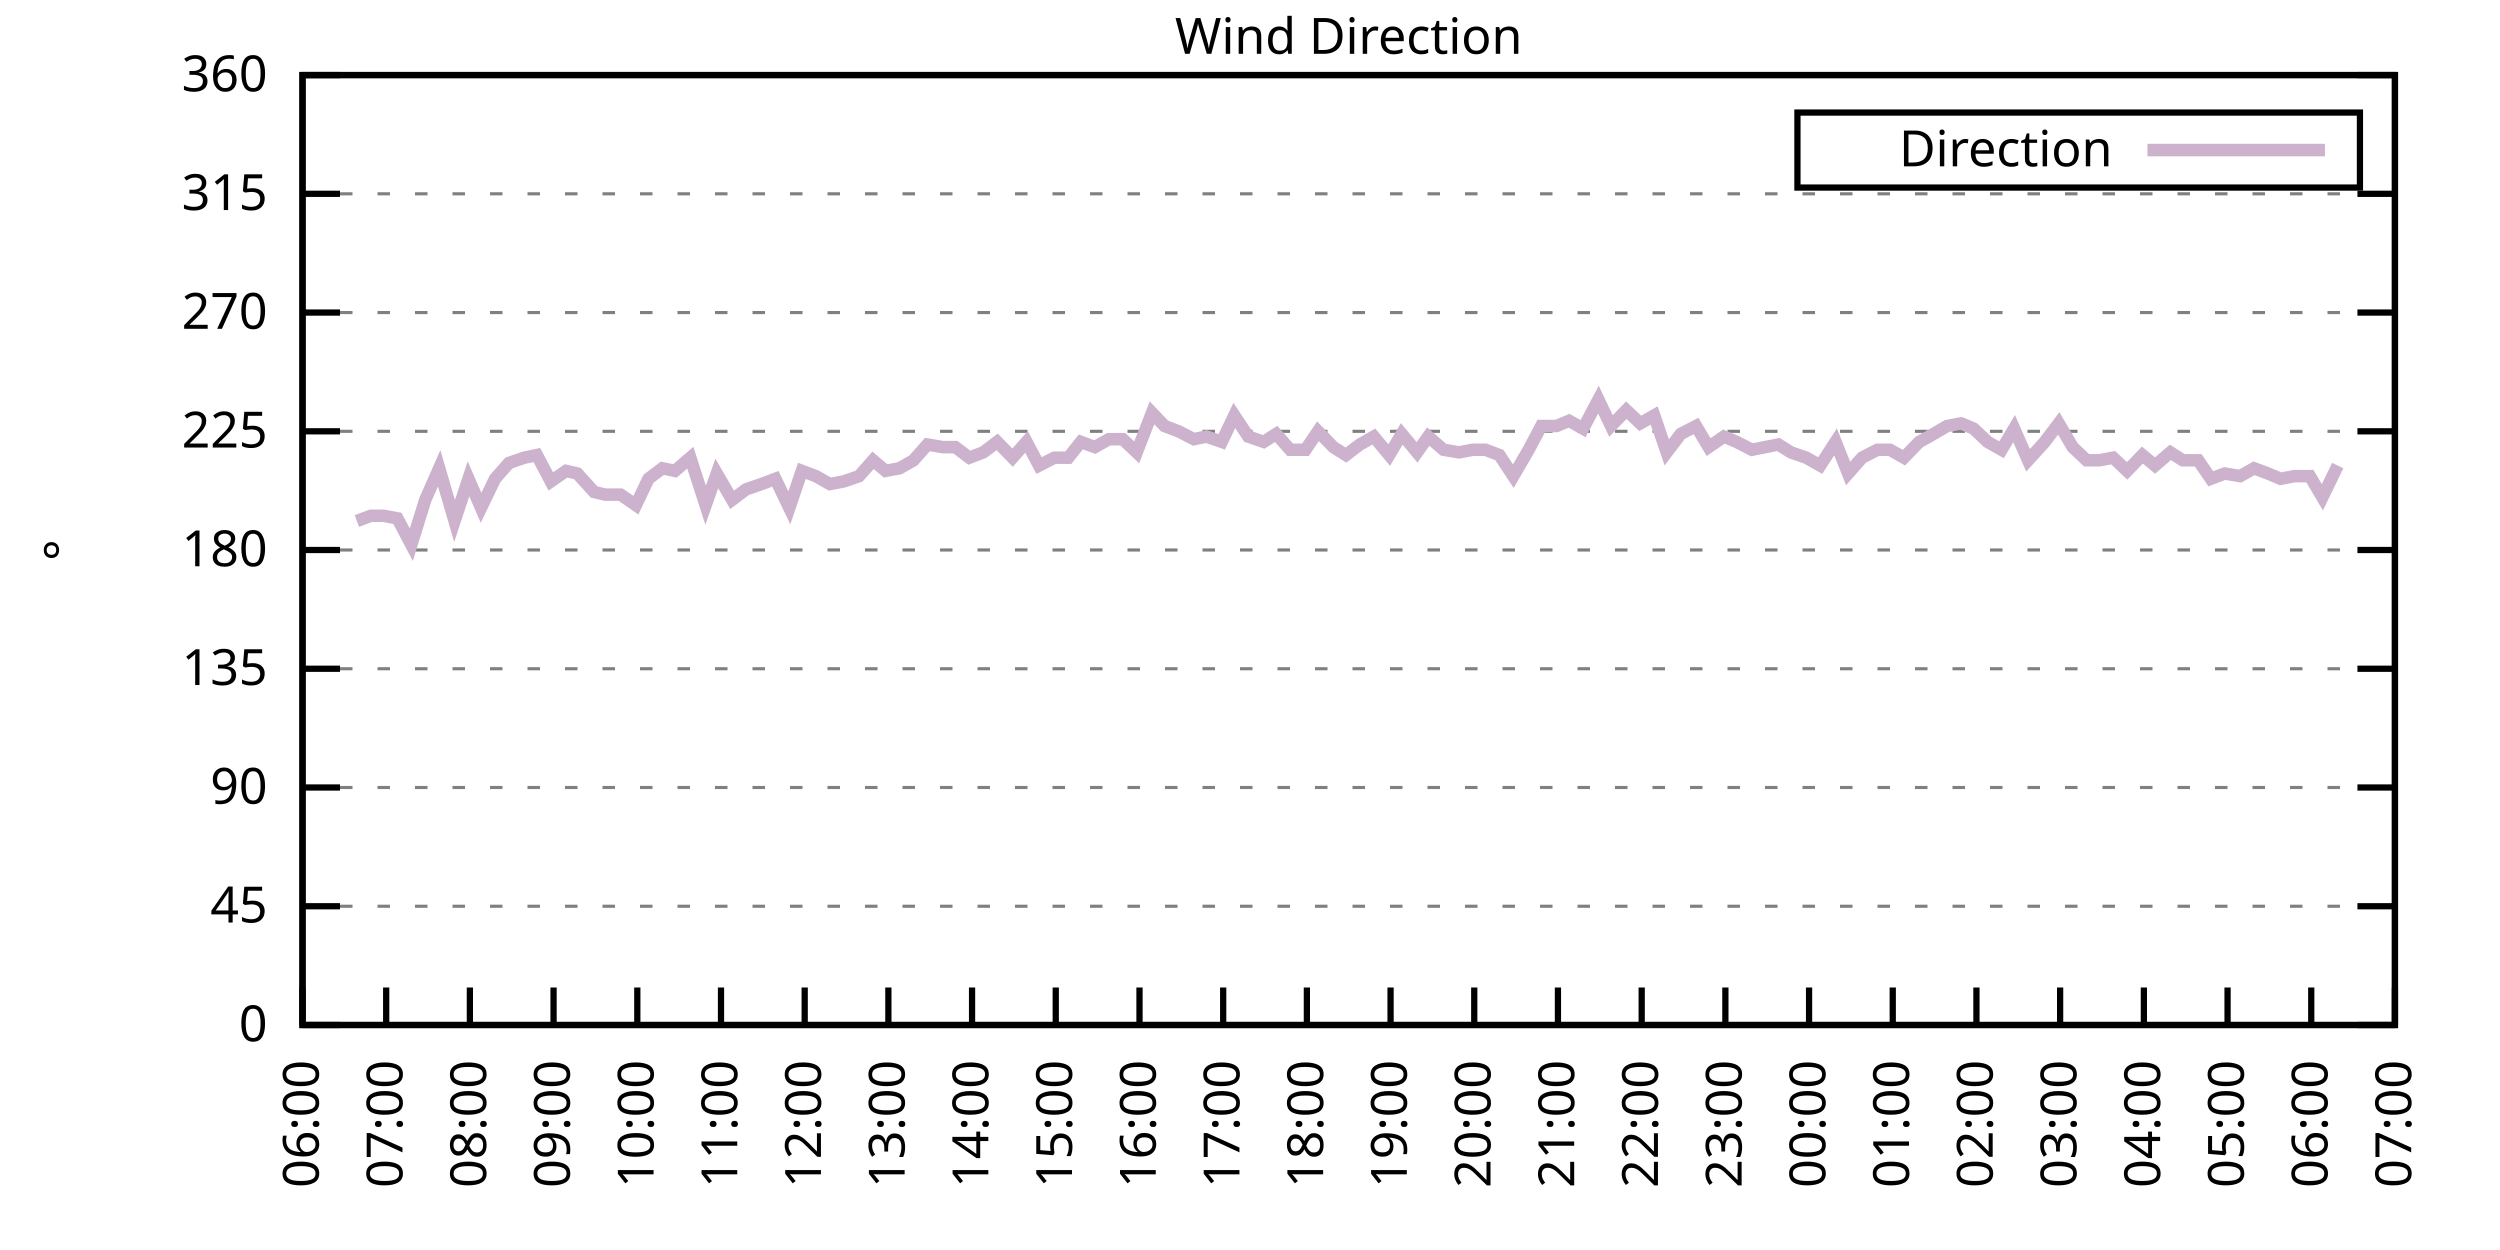
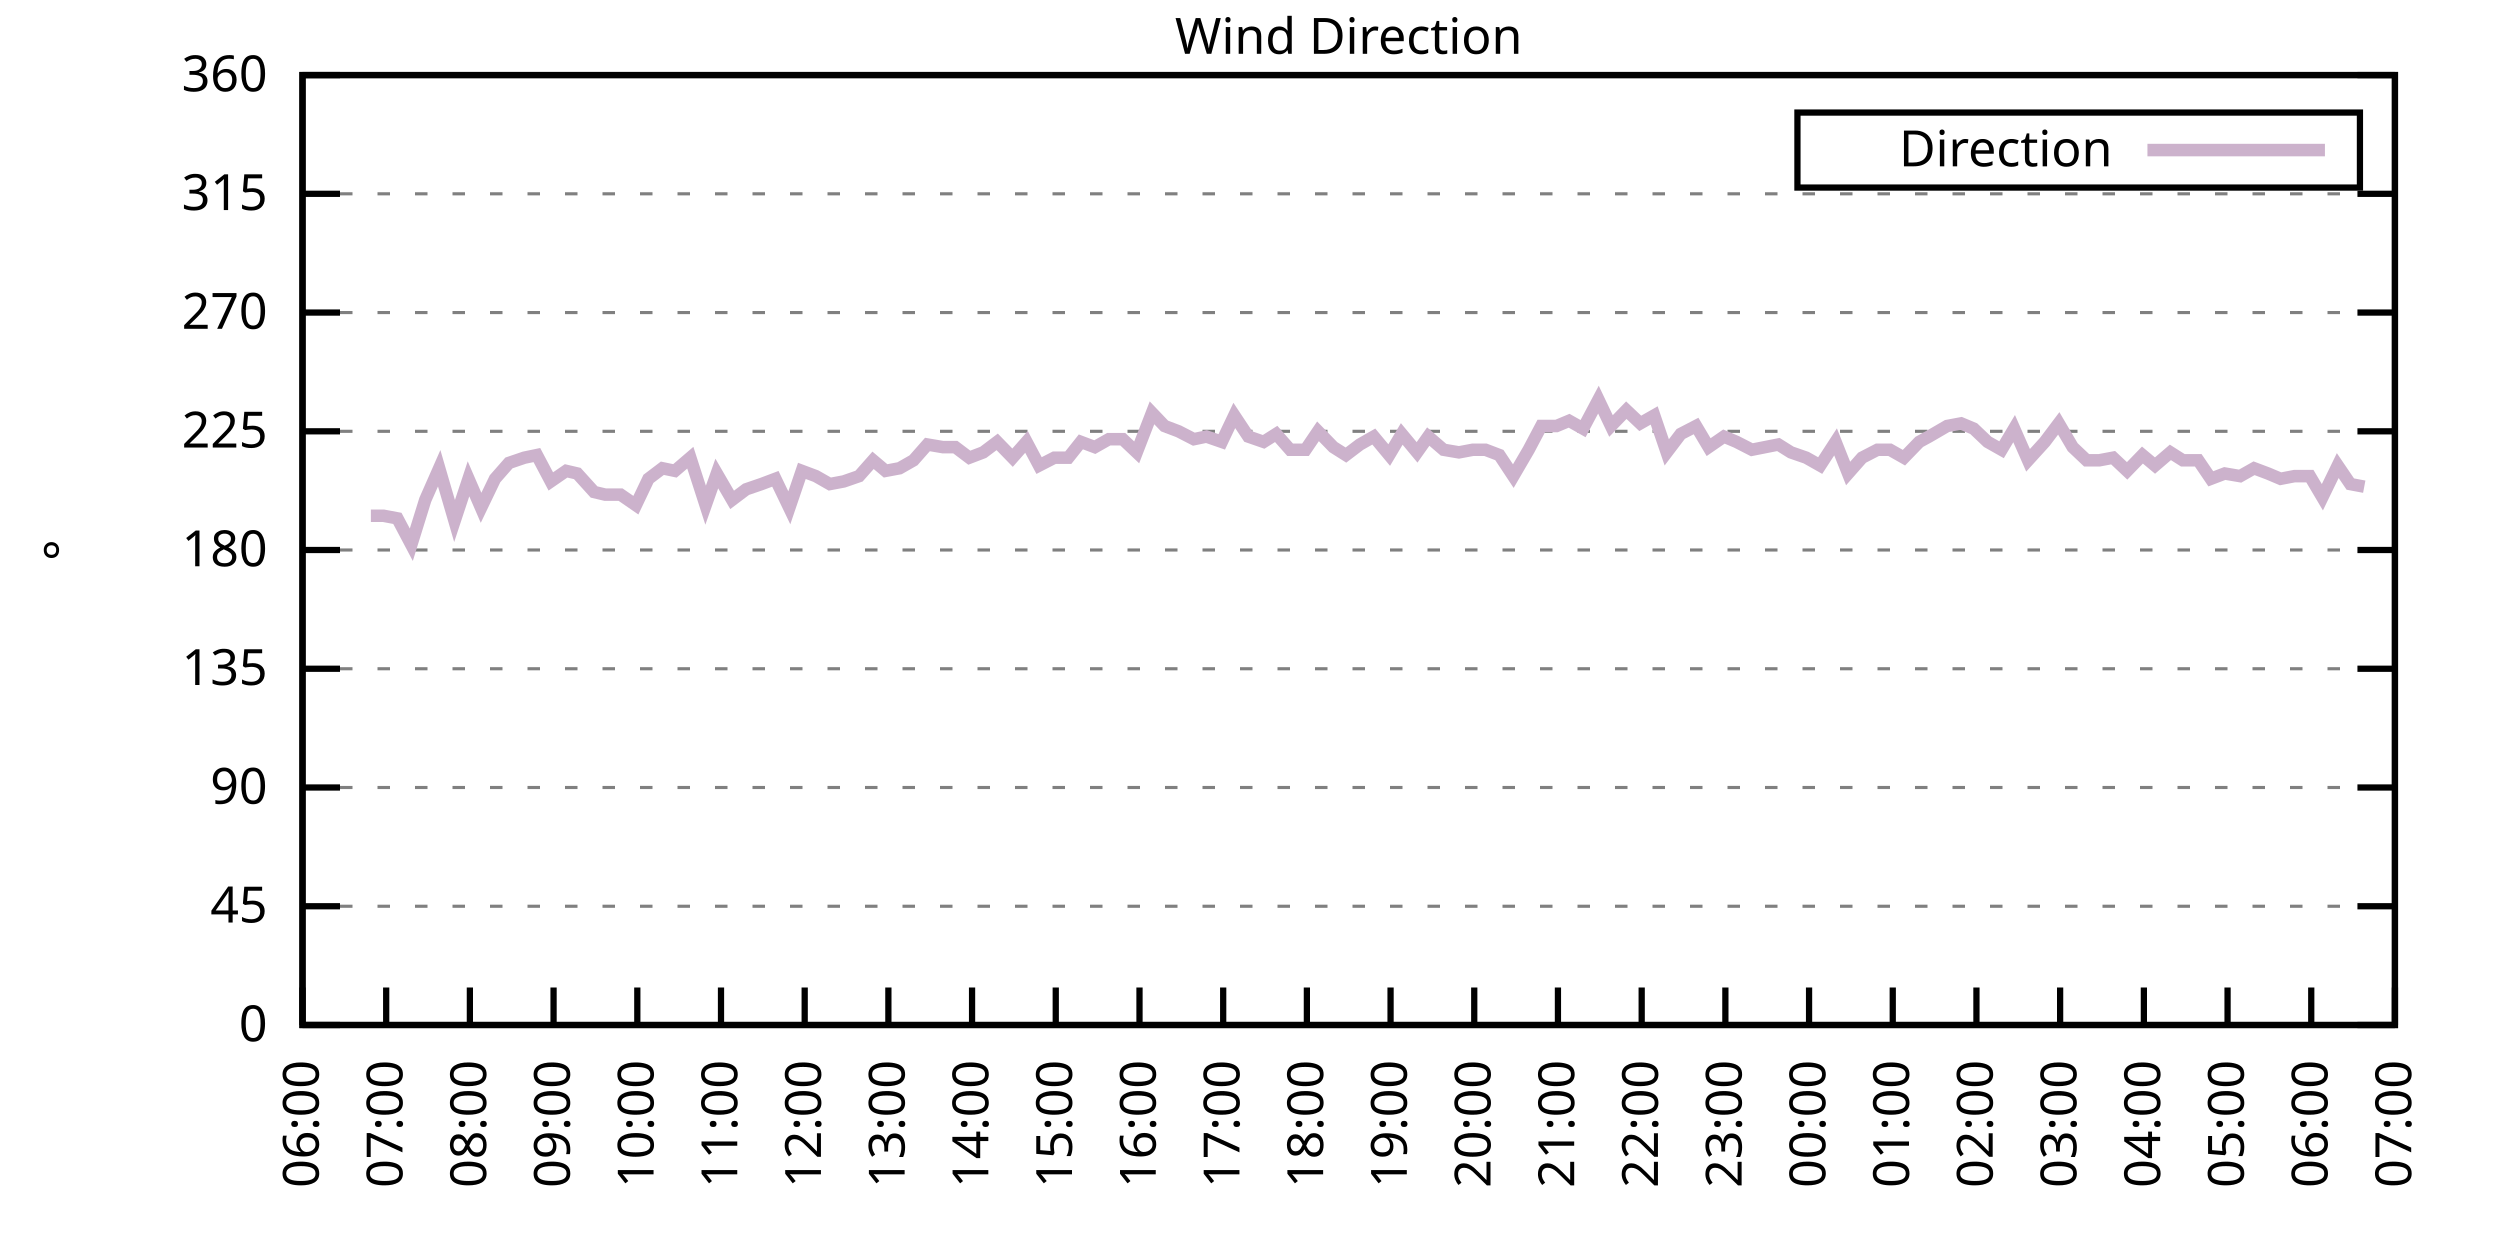
<svg xmlns="http://www.w3.org/2000/svg" xmlns:xlink="http://www.w3.org/1999/xlink" width="400" height="200" viewBox="0 0 400 200">
  <g id="gnuplot_canvas">
    <rect x="0" y="0" width="400" height="200" fill="none" />
    <defs>
      <circle id="gpDot" r="0.5" stroke-width="0.5" stroke="currentColor" />
      <path id="gpPt0" stroke-width="0.333" stroke="currentColor" d="M-1,0 h2 M0,-1 v2" />
      <path id="gpPt1" stroke-width="0.333" stroke="currentColor" d="M-1,-1 L1,1 M1,-1 L-1,1" />
      <path id="gpPt2" stroke-width="0.333" stroke="currentColor" d="M-1,0 L1,0 M0,-1 L0,1 M-1,-1 L1,1 M-1,1 L1,-1" />
      <rect id="gpPt3" stroke-width="0.333" stroke="currentColor" x="-1" y="-1" width="2" height="2" />
      <rect id="gpPt4" stroke-width="0.333" stroke="currentColor" fill="currentColor" x="-1" y="-1" width="2" height="2" />
      <circle id="gpPt5" stroke-width="0.333" stroke="currentColor" cx="0" cy="0" r="1" />
      <use xlink:href="#gpPt5" id="gpPt6" fill="currentColor" stroke="none" />
      <path id="gpPt7" stroke-width="0.333" stroke="currentColor" d="M0,-1.33 L-1.33,0.67 L1.33,0.67 z" />
      <use xlink:href="#gpPt7" id="gpPt8" fill="currentColor" stroke="none" />
      <use xlink:href="#gpPt7" id="gpPt9" stroke="currentColor" transform="rotate(180)" />
      <use xlink:href="#gpPt9" id="gpPt10" fill="currentColor" stroke="none" />
      <use xlink:href="#gpPt3" id="gpPt11" stroke="currentColor" transform="rotate(45)" />
      <use xlink:href="#gpPt11" id="gpPt12" fill="currentColor" stroke="none" />
      <path id="gpPt13" stroke-width="0.333" stroke="currentColor" d="M0,1.330 L1.265,0.411 L0.782,-1.067 L-0.782,-1.076 L-1.265,0.411 z" />
      <use xlink:href="#gpPt13" id="gpPt14" fill="currentColor" stroke="none" />
      <filter id="textbox" filterUnits="objectBoundingBox" x="0" y="0" height="1" width="1">
        <feFlood flood-color="white" flood-opacity="1" result="bgnd" />
        <feComposite in="SourceGraphic" in2="bgnd" operator="atop" />
      </filter>
      <filter id="greybox" filterUnits="objectBoundingBox" x="0" y="0" height="1" width="1">
        <feFlood flood-color="lightgrey" flood-opacity="1" result="grey" />
        <feComposite in="SourceGraphic" in2="grey" operator="atop" />
      </filter>
    </defs>
    <g fill="none" color="white" stroke="currentColor" stroke-width="1.00" stroke-linecap="butt" stroke-linejoin="miter">
</g>
    <g fill="none" color="black" stroke="currentColor" stroke-width="1.00" stroke-linecap="butt" stroke-linejoin="miter">
      <g stroke="none" shape-rendering="crispEdges">
        <polygon fill="rgb(255, 255, 255)" points="48.40,164.00 383.18,164.00 383.18,12.02 48.40,12.02 " />
      </g>
    </g>
    <g fill="none" color="black" stroke="currentColor" stroke-width="1.00" stroke-linecap="butt" stroke-linejoin="miter">
</g>
    <g fill="none" color="black" stroke="black" stroke-width="0.50" stroke-linecap="butt" stroke-linejoin="miter">
</g>
    <g fill="none" color="gray" stroke="currentColor" stroke-width="0.50" stroke-linecap="butt" stroke-linejoin="miter">
      <path stroke="gray" stroke-dasharray="2,4" class="gridline" d="M48.40,164.00 L383.19,164.00  " />
    </g>
    <g fill="none" color="gray" stroke="gray" stroke-width="1.00" stroke-linecap="butt" stroke-linejoin="miter">
</g>
    <g fill="none" color="black" stroke="currentColor" stroke-width="1.00" stroke-linecap="butt" stroke-linejoin="miter">
      <path stroke="black" d="M48.40,164.00 L54.40,164.00 M383.19,164.00 L377.19,164.00  " />
      <g transform="translate(42.80,166.60)" stroke="none" fill="black" font-family="Sans" font-size="8.00" text-anchor="end">
        <text>
          <tspan font-family="Sans"> 0</tspan>
        </text>
      </g>
    </g>
    <g fill="none" color="black" stroke="currentColor" stroke-width="1.00" stroke-linecap="butt" stroke-linejoin="miter">
</g>
    <g fill="none" color="black" stroke="black" stroke-width="0.50" stroke-linecap="butt" stroke-linejoin="miter">
</g>
    <g fill="none" color="gray" stroke="currentColor" stroke-width="0.50" stroke-linecap="butt" stroke-linejoin="miter">
      <path stroke="gray" stroke-dasharray="2,4" class="gridline" d="M48.40,145.00 L383.19,145.00  " />
    </g>
    <g fill="none" color="gray" stroke="gray" stroke-width="1.00" stroke-linecap="butt" stroke-linejoin="miter">
</g>
    <g fill="none" color="black" stroke="currentColor" stroke-width="1.00" stroke-linecap="butt" stroke-linejoin="miter">
      <path stroke="black" d="M48.40,145.00 L54.40,145.00 M383.19,145.00 L377.19,145.00  " />
      <g transform="translate(42.80,147.60)" stroke="none" fill="black" font-family="Sans" font-size="8.00" text-anchor="end">
        <text>
          <tspan font-family="Sans"> 45</tspan>
        </text>
      </g>
    </g>
    <g fill="none" color="black" stroke="currentColor" stroke-width="1.00" stroke-linecap="butt" stroke-linejoin="miter">
</g>
    <g fill="none" color="black" stroke="black" stroke-width="0.50" stroke-linecap="butt" stroke-linejoin="miter">
</g>
    <g fill="none" color="gray" stroke="currentColor" stroke-width="0.50" stroke-linecap="butt" stroke-linejoin="miter">
      <path stroke="gray" stroke-dasharray="2,4" class="gridline" d="M48.40,126.00 L383.19,126.00  " />
    </g>
    <g fill="none" color="gray" stroke="gray" stroke-width="1.00" stroke-linecap="butt" stroke-linejoin="miter">
</g>
    <g fill="none" color="black" stroke="currentColor" stroke-width="1.00" stroke-linecap="butt" stroke-linejoin="miter">
      <path stroke="black" d="M48.40,126.00 L54.40,126.00 M383.19,126.00 L377.19,126.00  " />
      <g transform="translate(42.80,128.60)" stroke="none" fill="black" font-family="Sans" font-size="8.00" text-anchor="end">
        <text>
          <tspan font-family="Sans"> 90</tspan>
        </text>
      </g>
    </g>
    <g fill="none" color="black" stroke="currentColor" stroke-width="1.00" stroke-linecap="butt" stroke-linejoin="miter">
</g>
    <g fill="none" color="black" stroke="black" stroke-width="0.50" stroke-linecap="butt" stroke-linejoin="miter">
</g>
    <g fill="none" color="gray" stroke="currentColor" stroke-width="0.50" stroke-linecap="butt" stroke-linejoin="miter">
      <path stroke="gray" stroke-dasharray="2,4" class="gridline" d="M48.40,107.00 L383.19,107.00  " />
    </g>
    <g fill="none" color="gray" stroke="gray" stroke-width="1.00" stroke-linecap="butt" stroke-linejoin="miter">
</g>
    <g fill="none" color="black" stroke="currentColor" stroke-width="1.00" stroke-linecap="butt" stroke-linejoin="miter">
      <path stroke="black" d="M48.40,107.00 L54.40,107.00 M383.19,107.00 L377.19,107.00  " />
      <g transform="translate(42.80,109.60)" stroke="none" fill="black" font-family="Sans" font-size="8.00" text-anchor="end">
        <text>
          <tspan font-family="Sans"> 135</tspan>
        </text>
      </g>
    </g>
    <g fill="none" color="black" stroke="currentColor" stroke-width="1.00" stroke-linecap="butt" stroke-linejoin="miter">
</g>
    <g fill="none" color="black" stroke="black" stroke-width="0.50" stroke-linecap="butt" stroke-linejoin="miter">
</g>
    <g fill="none" color="gray" stroke="currentColor" stroke-width="0.50" stroke-linecap="butt" stroke-linejoin="miter">
      <path stroke="gray" stroke-dasharray="2,4" class="gridline" d="M48.40,88.00 L383.19,88.00  " />
    </g>
    <g fill="none" color="gray" stroke="gray" stroke-width="1.00" stroke-linecap="butt" stroke-linejoin="miter">
</g>
    <g fill="none" color="black" stroke="currentColor" stroke-width="1.00" stroke-linecap="butt" stroke-linejoin="miter">
      <path stroke="black" d="M48.40,88.00 L54.40,88.00 M383.19,88.00 L377.19,88.00  " />
      <g transform="translate(42.80,90.60)" stroke="none" fill="black" font-family="Sans" font-size="8.00" text-anchor="end">
        <text>
          <tspan font-family="Sans"> 180</tspan>
        </text>
      </g>
    </g>
    <g fill="none" color="black" stroke="currentColor" stroke-width="1.00" stroke-linecap="butt" stroke-linejoin="miter">
</g>
    <g fill="none" color="black" stroke="black" stroke-width="0.50" stroke-linecap="butt" stroke-linejoin="miter">
</g>
    <g fill="none" color="gray" stroke="currentColor" stroke-width="0.50" stroke-linecap="butt" stroke-linejoin="miter">
      <path stroke="gray" stroke-dasharray="2,4" class="gridline" d="M48.40,69.01 L383.19,69.01  " />
    </g>
    <g fill="none" color="gray" stroke="gray" stroke-width="1.00" stroke-linecap="butt" stroke-linejoin="miter">
</g>
    <g fill="none" color="black" stroke="currentColor" stroke-width="1.00" stroke-linecap="butt" stroke-linejoin="miter">
      <path stroke="black" d="M48.40,69.01 L54.40,69.01 M383.19,69.01 L377.19,69.01  " />
      <g transform="translate(42.80,71.61)" stroke="none" fill="black" font-family="Sans" font-size="8.00" text-anchor="end">
        <text>
          <tspan font-family="Sans"> 225</tspan>
        </text>
      </g>
    </g>
    <g fill="none" color="black" stroke="currentColor" stroke-width="1.00" stroke-linecap="butt" stroke-linejoin="miter">
</g>
    <g fill="none" color="black" stroke="black" stroke-width="0.50" stroke-linecap="butt" stroke-linejoin="miter">
</g>
    <g fill="none" color="gray" stroke="currentColor" stroke-width="0.50" stroke-linecap="butt" stroke-linejoin="miter">
      <path stroke="gray" stroke-dasharray="2,4" class="gridline" d="M48.40,50.01 L383.19,50.01  " />
    </g>
    <g fill="none" color="gray" stroke="gray" stroke-width="1.00" stroke-linecap="butt" stroke-linejoin="miter">
</g>
    <g fill="none" color="black" stroke="currentColor" stroke-width="1.00" stroke-linecap="butt" stroke-linejoin="miter">
      <path stroke="black" d="M48.40,50.01 L54.40,50.01 M383.19,50.01 L377.19,50.01  " />
      <g transform="translate(42.80,52.61)" stroke="none" fill="black" font-family="Sans" font-size="8.00" text-anchor="end">
        <text>
          <tspan font-family="Sans"> 270</tspan>
        </text>
      </g>
    </g>
    <g fill="none" color="black" stroke="currentColor" stroke-width="1.00" stroke-linecap="butt" stroke-linejoin="miter">
</g>
    <g fill="none" color="black" stroke="black" stroke-width="0.50" stroke-linecap="butt" stroke-linejoin="miter">
</g>
    <g fill="none" color="gray" stroke="currentColor" stroke-width="0.50" stroke-linecap="butt" stroke-linejoin="miter">
      <path stroke="gray" stroke-dasharray="2,4" class="gridline" d="M48.40,31.01 L383.19,31.01  " />
    </g>
    <g fill="none" color="gray" stroke="gray" stroke-width="1.00" stroke-linecap="butt" stroke-linejoin="miter">
</g>
    <g fill="none" color="black" stroke="currentColor" stroke-width="1.00" stroke-linecap="butt" stroke-linejoin="miter">
      <path stroke="black" d="M48.40,31.01 L54.40,31.01 M383.19,31.01 L377.19,31.01  " />
      <g transform="translate(42.80,33.61)" stroke="none" fill="black" font-family="Sans" font-size="8.00" text-anchor="end">
        <text>
          <tspan font-family="Sans"> 315</tspan>
        </text>
      </g>
    </g>
    <g fill="none" color="black" stroke="currentColor" stroke-width="1.00" stroke-linecap="butt" stroke-linejoin="miter">
</g>
    <g fill="none" color="black" stroke="black" stroke-width="0.50" stroke-linecap="butt" stroke-linejoin="miter">
</g>
    <g fill="none" color="gray" stroke="currentColor" stroke-width="0.50" stroke-linecap="butt" stroke-linejoin="miter">
      <path stroke="gray" stroke-dasharray="2,4" class="gridline" d="M48.40,12.01 L383.19,12.01  " />
    </g>
    <g fill="none" color="gray" stroke="gray" stroke-width="1.00" stroke-linecap="butt" stroke-linejoin="miter">
</g>
    <g fill="none" color="black" stroke="currentColor" stroke-width="1.00" stroke-linecap="butt" stroke-linejoin="miter">
      <path stroke="black" d="M48.40,12.01 L54.40,12.01 M383.19,12.01 L377.19,12.01  " />
      <g transform="translate(42.80,14.61)" stroke="none" fill="black" font-family="Sans" font-size="8.00" text-anchor="end">
        <text>
          <tspan font-family="Sans"> 360</tspan>
        </text>
      </g>
    </g>
    <g fill="none" color="black" stroke="currentColor" stroke-width="1.00" stroke-linecap="butt" stroke-linejoin="miter">
      <path stroke="black" d="M48.40,164.00 L48.40,158.00  " />
      <g transform="translate(51.00,169.60) rotate(270.00)" stroke="none" fill="black" font-family="Sans" font-size="8.00" text-anchor="end">
        <text>
          <tspan font-family="Sans">06:00</tspan>
        </text>
      </g>
    </g>
    <g fill="none" color="black" stroke="currentColor" stroke-width="1.00" stroke-linecap="butt" stroke-linejoin="miter">
      <path stroke="black" d="M61.79,164.00 L61.79,158.00  " />
      <g transform="translate(64.39,169.60) rotate(270.00)" stroke="none" fill="black" font-family="Sans" font-size="8.00" text-anchor="end">
        <text>
          <tspan font-family="Sans">07:00</tspan>
        </text>
      </g>
    </g>
    <g fill="none" color="black" stroke="currentColor" stroke-width="1.00" stroke-linecap="butt" stroke-linejoin="miter">
      <path stroke="black" d="M75.18,164.00 L75.18,158.00  " />
      <g transform="translate(77.78,169.60) rotate(270.00)" stroke="none" fill="black" font-family="Sans" font-size="8.00" text-anchor="end">
        <text>
          <tspan font-family="Sans">08:00</tspan>
        </text>
      </g>
    </g>
    <g fill="none" color="black" stroke="currentColor" stroke-width="1.00" stroke-linecap="butt" stroke-linejoin="miter">
      <path stroke="black" d="M88.57,164.00 L88.57,158.00  " />
      <g transform="translate(91.17,169.60) rotate(270.00)" stroke="none" fill="black" font-family="Sans" font-size="8.00" text-anchor="end">
        <text>
          <tspan font-family="Sans">09:00</tspan>
        </text>
      </g>
    </g>
    <g fill="none" color="black" stroke="currentColor" stroke-width="1.00" stroke-linecap="butt" stroke-linejoin="miter">
      <path stroke="black" d="M101.97,164.00 L101.97,158.00  " />
      <g transform="translate(104.57,169.60) rotate(270.00)" stroke="none" fill="black" font-family="Sans" font-size="8.00" text-anchor="end">
        <text>
          <tspan font-family="Sans">10:00</tspan>
        </text>
      </g>
    </g>
    <g fill="none" color="black" stroke="currentColor" stroke-width="1.00" stroke-linecap="butt" stroke-linejoin="miter">
      <path stroke="black" d="M115.36,164.00 L115.36,158.00  " />
      <g transform="translate(117.96,169.60) rotate(270.00)" stroke="none" fill="black" font-family="Sans" font-size="8.00" text-anchor="end">
        <text>
          <tspan font-family="Sans">11:00</tspan>
        </text>
      </g>
    </g>
    <g fill="none" color="black" stroke="currentColor" stroke-width="1.00" stroke-linecap="butt" stroke-linejoin="miter">
      <path stroke="black" d="M128.75,164.00 L128.75,158.00  " />
      <g transform="translate(131.35,169.60) rotate(270.00)" stroke="none" fill="black" font-family="Sans" font-size="8.00" text-anchor="end">
        <text>
          <tspan font-family="Sans">12:00</tspan>
        </text>
      </g>
    </g>
    <g fill="none" color="black" stroke="currentColor" stroke-width="1.00" stroke-linecap="butt" stroke-linejoin="miter">
      <path stroke="black" d="M142.14,164.00 L142.14,158.00  " />
      <g transform="translate(144.74,169.60) rotate(270.00)" stroke="none" fill="black" font-family="Sans" font-size="8.00" text-anchor="end">
        <text>
          <tspan font-family="Sans">13:00</tspan>
        </text>
      </g>
    </g>
    <g fill="none" color="black" stroke="currentColor" stroke-width="1.00" stroke-linecap="butt" stroke-linejoin="miter">
      <path stroke="black" d="M155.53,164.00 L155.53,158.00  " />
      <g transform="translate(158.13,169.60) rotate(270.00)" stroke="none" fill="black" font-family="Sans" font-size="8.00" text-anchor="end">
        <text>
          <tspan font-family="Sans">14:00</tspan>
        </text>
      </g>
    </g>
    <g fill="none" color="black" stroke="currentColor" stroke-width="1.00" stroke-linecap="butt" stroke-linejoin="miter">
      <path stroke="black" d="M168.92,164.00 L168.92,158.00  " />
      <g transform="translate(171.52,169.60) rotate(270.00)" stroke="none" fill="black" font-family="Sans" font-size="8.00" text-anchor="end">
        <text>
          <tspan font-family="Sans">15:00</tspan>
        </text>
      </g>
    </g>
    <g fill="none" color="black" stroke="currentColor" stroke-width="1.00" stroke-linecap="butt" stroke-linejoin="miter">
      <path stroke="black" d="M182.32,164.00 L182.32,158.00  " />
      <g transform="translate(184.92,169.60) rotate(270.00)" stroke="none" fill="black" font-family="Sans" font-size="8.00" text-anchor="end">
        <text>
          <tspan font-family="Sans">16:00</tspan>
        </text>
      </g>
    </g>
    <g fill="none" color="black" stroke="currentColor" stroke-width="1.00" stroke-linecap="butt" stroke-linejoin="miter">
      <path stroke="black" d="M195.71,164.00 L195.71,158.00  " />
      <g transform="translate(198.31,169.60) rotate(270.00)" stroke="none" fill="black" font-family="Sans" font-size="8.00" text-anchor="end">
        <text>
          <tspan font-family="Sans">17:00</tspan>
        </text>
      </g>
    </g>
    <g fill="none" color="black" stroke="currentColor" stroke-width="1.00" stroke-linecap="butt" stroke-linejoin="miter">
      <path stroke="black" d="M209.10,164.00 L209.10,158.00  " />
      <g transform="translate(211.70,169.60) rotate(270.00)" stroke="none" fill="black" font-family="Sans" font-size="8.00" text-anchor="end">
        <text>
          <tspan font-family="Sans">18:00</tspan>
        </text>
      </g>
    </g>
    <g fill="none" color="black" stroke="currentColor" stroke-width="1.00" stroke-linecap="butt" stroke-linejoin="miter">
      <path stroke="black" d="M222.49,164.00 L222.49,158.00  " />
      <g transform="translate(225.09,169.60) rotate(270.00)" stroke="none" fill="black" font-family="Sans" font-size="8.00" text-anchor="end">
        <text>
          <tspan font-family="Sans">19:00</tspan>
        </text>
      </g>
    </g>
    <g fill="none" color="black" stroke="currentColor" stroke-width="1.00" stroke-linecap="butt" stroke-linejoin="miter">
      <path stroke="black" d="M235.88,164.00 L235.88,158.00  " />
      <g transform="translate(238.48,169.60) rotate(270.00)" stroke="none" fill="black" font-family="Sans" font-size="8.00" text-anchor="end">
        <text>
          <tspan font-family="Sans">20:00</tspan>
        </text>
      </g>
    </g>
    <g fill="none" color="black" stroke="currentColor" stroke-width="1.00" stroke-linecap="butt" stroke-linejoin="miter">
      <path stroke="black" d="M249.27,164.00 L249.27,158.00  " />
      <g transform="translate(251.87,169.60) rotate(270.00)" stroke="none" fill="black" font-family="Sans" font-size="8.00" text-anchor="end">
        <text>
          <tspan font-family="Sans">21:00</tspan>
        </text>
      </g>
    </g>
    <g fill="none" color="black" stroke="currentColor" stroke-width="1.00" stroke-linecap="butt" stroke-linejoin="miter">
      <path stroke="black" d="M262.67,164.00 L262.67,158.00  " />
      <g transform="translate(265.27,169.60) rotate(270.00)" stroke="none" fill="black" font-family="Sans" font-size="8.00" text-anchor="end">
        <text>
          <tspan font-family="Sans">22:00</tspan>
        </text>
      </g>
    </g>
    <g fill="none" color="black" stroke="currentColor" stroke-width="1.00" stroke-linecap="butt" stroke-linejoin="miter">
      <path stroke="black" d="M276.06,164.00 L276.06,158.00  " />
      <g transform="translate(278.66,169.60) rotate(270.00)" stroke="none" fill="black" font-family="Sans" font-size="8.00" text-anchor="end">
        <text>
          <tspan font-family="Sans">23:00</tspan>
        </text>
      </g>
    </g>
    <g fill="none" color="black" stroke="currentColor" stroke-width="1.00" stroke-linecap="butt" stroke-linejoin="miter">
      <path stroke="black" d="M289.45,164.00 L289.45,158.00  " />
      <g transform="translate(292.05,169.60) rotate(270.00)" stroke="none" fill="black" font-family="Sans" font-size="8.00" text-anchor="end">
        <text>
          <tspan font-family="Sans">00:00</tspan>
        </text>
      </g>
    </g>
    <g fill="none" color="black" stroke="currentColor" stroke-width="1.00" stroke-linecap="butt" stroke-linejoin="miter">
      <path stroke="black" d="M302.84,164.00 L302.84,158.00  " />
      <g transform="translate(305.44,169.60) rotate(270.00)" stroke="none" fill="black" font-family="Sans" font-size="8.00" text-anchor="end">
        <text>
          <tspan font-family="Sans">01:00</tspan>
        </text>
      </g>
    </g>
    <g fill="none" color="black" stroke="currentColor" stroke-width="1.00" stroke-linecap="butt" stroke-linejoin="miter">
      <path stroke="black" d="M316.23,164.00 L316.23,158.00  " />
      <g transform="translate(318.83,169.60) rotate(270.00)" stroke="none" fill="black" font-family="Sans" font-size="8.00" text-anchor="end">
        <text>
          <tspan font-family="Sans">02:00</tspan>
        </text>
      </g>
    </g>
    <g fill="none" color="black" stroke="currentColor" stroke-width="1.00" stroke-linecap="butt" stroke-linejoin="miter">
      <path stroke="black" d="M329.62,164.00 L329.62,158.00  " />
      <g transform="translate(332.22,169.60) rotate(270.00)" stroke="none" fill="black" font-family="Sans" font-size="8.00" text-anchor="end">
        <text>
          <tspan font-family="Sans">03:00</tspan>
        </text>
      </g>
    </g>
    <g fill="none" color="black" stroke="currentColor" stroke-width="1.00" stroke-linecap="butt" stroke-linejoin="miter">
      <path stroke="black" d="M343.02,164.00 L343.02,158.00  " />
      <g transform="translate(345.62,169.60) rotate(270.00)" stroke="none" fill="black" font-family="Sans" font-size="8.00" text-anchor="end">
        <text>
          <tspan font-family="Sans">04:00</tspan>
        </text>
      </g>
    </g>
    <g fill="none" color="black" stroke="currentColor" stroke-width="1.00" stroke-linecap="butt" stroke-linejoin="miter">
      <path stroke="black" d="M356.41,164.00 L356.41,158.00  " />
      <g transform="translate(359.01,169.60) rotate(270.00)" stroke="none" fill="black" font-family="Sans" font-size="8.00" text-anchor="end">
        <text>
          <tspan font-family="Sans">05:00</tspan>
        </text>
      </g>
    </g>
    <g fill="none" color="black" stroke="currentColor" stroke-width="1.00" stroke-linecap="butt" stroke-linejoin="miter">
      <path stroke="black" d="M369.80,164.00 L369.80,158.00  " />
      <g transform="translate(372.40,169.60) rotate(270.00)" stroke="none" fill="black" font-family="Sans" font-size="8.00" text-anchor="end">
        <text>
          <tspan font-family="Sans">06:00</tspan>
        </text>
      </g>
    </g>
    <g fill="none" color="black" stroke="currentColor" stroke-width="1.00" stroke-linecap="butt" stroke-linejoin="miter">
      <path stroke="black" d="M383.19,164.00 L383.19,158.00  " />
      <g transform="translate(385.79,169.60) rotate(270.00)" stroke="none" fill="black" font-family="Sans" font-size="8.00" text-anchor="end">
        <text>
          <tspan font-family="Sans">07:00</tspan>
        </text>
      </g>
    </g>
    <g fill="none" color="black" stroke="currentColor" stroke-width="1.00" stroke-linecap="butt" stroke-linejoin="miter">
</g>
    <g fill="none" color="black" stroke="currentColor" stroke-width="1.00" stroke-linecap="butt" stroke-linejoin="miter">
      <path stroke="black" d="M48.40,12.01 L48.40,164.00 L383.19,164.00 L383.19,12.01 L48.40,12.01 Z  " />
    </g>
    <g fill="none" color="black" stroke="currentColor" stroke-width="1.00" stroke-linecap="butt" stroke-linejoin="miter">
</g>
    <g fill="none" color="black" stroke="currentColor" stroke-width="1.00" stroke-linecap="butt" stroke-linejoin="miter">
      <path stroke="black" d="M287.59,30.01 L287.59,18.01 L377.59,18.01 L377.59,30.01 L287.59,30.01 Z  " />
    </g>
    <g id="Wind_direction_plot_1">
      <g fill="none" color="white" stroke="black" stroke-width="2.00" stroke-linecap="butt" stroke-linejoin="miter">
</g>
      <g fill="none" color="black" stroke="currentColor" stroke-width="2.00" stroke-linecap="butt" stroke-linejoin="miter">
        <g transform="translate(337.99,26.61)" stroke="none" fill="black" font-family="Sans" font-size="8.00" text-anchor="end">
          <text>
            <tspan font-family="Sans">Direction</tspan>
          </text>
        </g>
      </g>
      <g fill="none" color="black" stroke="currentColor" stroke-width="2.00" stroke-linecap="butt" stroke-linejoin="miter">
-         <path stroke="rgb(204, 178, 204)" d="M343.59,24.01 L371.99,24.01 M57.10,83.36 L59.34,82.52 L61.35,82.52 L63.58,82.94 L65.81,87.16 L68.04,79.98   L70.27,74.92 L72.73,83.36 L74.96,76.61 L76.97,81.25 L79.20,76.61 L81.43,74.07 L83.89,73.23 L85.90,72.81   L88.13,77.03 L90.58,75.34 L92.37,75.76 L95.05,78.72 L96.83,79.14 L99.29,79.14 L101.74,80.83 L103.75,76.61   L105.98,74.92 L107.99,75.34 L110.45,73.23 L112.90,80.83 L114.69,75.76 L117.14,79.98 L119.38,78.29 L121.83,77.45   L124.06,76.61 L126.29,81.25 L128.30,75.34 L130.54,76.18 L132.77,77.45 L135.00,77.03 L137.45,76.18 L139.69,73.65   L141.69,75.34 L143.93,74.92 L146.16,73.65 L148.39,71.12 L150.85,71.54 L152.85,71.54 L155.09,73.23 L157.32,72.38   L159.55,70.70 L162.01,73.23 L164.24,70.70 L166.25,74.49 L168.70,73.23 L170.93,73.23 L172.94,70.70 L175.17,71.54   L177.41,70.27 L179.64,70.27 L181.87,72.38 L184.32,66.05 L186.33,68.16 L188.57,69.01 L191.02,70.27 L193.03,69.85   L195.48,70.70 L197.49,66.47 L199.73,69.85 L202.18,70.70 L204.19,69.43 L206.42,71.96 L208.88,71.96 L210.88,69.01   L213.34,71.54 L215.35,72.81 L217.58,71.12 L219.81,69.85 L222.27,72.81 L224.28,69.43 L226.73,72.38 L228.52,69.85   L230.97,71.96 L233.43,72.38 L235.66,71.96 L237.67,71.96 L239.90,72.81 L242.13,76.18 L244.59,71.96 L246.60,68.16   L249.05,68.16 L251.06,67.32 L253.29,68.58 L255.75,63.94 L257.76,68.16 L260.21,65.63 L262.44,67.74 L264.67,66.47   L266.68,72.38 L268.92,69.43 L271.37,68.16 L273.38,71.54 L275.83,69.85 L277.84,70.70 L280.30,71.96 L284.54,71.12   L286.55,72.38 L289.00,73.23 L291.23,74.49 L293.69,70.70 L295.70,75.76 L297.93,73.23 L300.39,71.96 L302.39,71.96   L304.63,73.23 L307.08,70.70 L308.64,69.85 L311.54,68.16 L313.78,67.74 L315.79,68.58 L318.02,70.70 L320.25,71.96   L322.26,68.58 L324.49,73.65 L327.17,70.70 L329.40,67.74 L331.63,71.54 L333.86,73.65 L335.87,73.65 L338.10,73.23   L340.34,75.34 L342.79,72.81 L344.80,74.49 L347.26,72.38 L349.26,73.65 L351.72,73.65 L353.73,76.61 L355.96,75.76   L358.42,76.18 L360.65,74.92 L362.88,75.76 L364.89,76.61 L367.12,76.18 L369.58,76.18 L371.58,79.56 L374.04,74.49    " />
+         <path stroke="rgb(204, 178, 204)" d="M343.59,24.01 L371.99,24.01 M59.34,82.52 L61.35,82.52 L63.58,82.94 L65.81,87.16 L68.04,79.98 L70.27,74.92   L72.73,83.36 L74.96,76.61 L76.97,81.25 L79.20,76.61 L81.43,74.07 L83.89,73.23 L85.90,72.81 L88.13,77.03   L90.58,75.34 L92.37,75.76 L95.05,78.72 L96.83,79.14 L99.29,79.14 L101.74,80.83 L103.75,76.61 L105.98,74.92   L107.99,75.34 L110.45,73.23 L112.90,80.83 L114.69,75.76 L117.14,79.98 L119.38,78.29 L121.83,77.45 L124.06,76.61   L126.29,81.25 L128.30,75.34 L130.54,76.18 L132.77,77.45 L135.00,77.03 L137.45,76.18 L139.69,73.65 L141.69,75.34   L143.93,74.92 L146.16,73.65 L148.39,71.12 L150.85,71.54 L152.85,71.54 L155.09,73.23 L157.32,72.38 L159.55,70.70   L162.01,73.23 L164.24,70.70 L166.25,74.49 L168.70,73.23 L170.93,73.23 L172.94,70.70 L175.17,71.54 L177.41,70.27   L179.64,70.27 L181.87,72.38 L184.32,66.05 L186.33,68.16 L188.57,69.01 L191.02,70.27 L193.03,69.85 L195.48,70.70   L197.49,66.47 L199.73,69.85 L202.18,70.70 L204.19,69.43 L206.42,71.96 L208.88,71.96 L210.88,69.01 L213.34,71.54   L215.35,72.81 L217.58,71.12 L219.81,69.85 L222.27,72.81 L224.28,69.43 L226.73,72.38 L228.52,69.85 L230.97,71.96   L233.43,72.38 L235.66,71.96 L237.67,71.96 L239.90,72.81 L242.13,76.18 L244.59,71.96 L246.60,68.16 L249.05,68.16   L251.06,67.32 L253.29,68.58 L255.75,63.94 L257.76,68.16 L260.21,65.63 L262.44,67.74 L264.67,66.47 L266.68,72.38   L268.92,69.43 L271.37,68.16 L273.38,71.54 L275.83,69.85 L277.84,70.70 L280.30,71.96 L284.54,71.12 L286.55,72.38   L289.00,73.23 L291.23,74.49 L293.69,70.70 L295.70,75.76 L297.93,73.23 L300.39,71.96 L302.39,71.96 L304.63,73.23   L307.08,70.70 L308.64,69.85 L311.54,68.16 L313.78,67.74 L315.79,68.58 L318.02,70.70 L320.25,71.96 L322.26,68.58   L324.49,73.65 L327.17,70.70 L329.40,67.74 L331.63,71.54 L333.86,73.65 L335.87,73.65 L338.10,73.23 L340.34,75.34   L342.79,72.81 L344.80,74.49 L347.26,72.38 L349.26,73.65 L351.72,73.65 L353.73,76.61 L355.96,75.76 L358.42,76.18   L360.65,74.92 L362.88,75.76 L364.89,76.61 L367.12,76.18 L369.58,76.18 L371.58,79.56 L374.04,74.49 L376.05,77.45   L378.28,77.87  " />
      </g>
    </g>
    <g fill="none" color="black" stroke="currentColor" stroke-width="2.00" stroke-linecap="butt" stroke-linejoin="miter">
</g>
    <g fill="none" color="black" stroke="black" stroke-width="1.00" stroke-linecap="butt" stroke-linejoin="miter">
</g>
    <g fill="none" color="black" stroke="currentColor" stroke-width="1.00" stroke-linecap="butt" stroke-linejoin="miter">
      <path stroke="black" d="M48.40,12.01 L48.40,164.00 L383.19,164.00 L383.19,12.01 L48.40,12.01 Z  " />
      <g transform="translate(12.80,88.01) rotate(270.00)" stroke="none" fill="black" font-family="Sans" font-size="8.00" text-anchor="middle">
        <text>
          <tspan font-family="Sans">°</tspan>
        </text>
      </g>
    </g>
    <g fill="none" color="black" stroke="currentColor" stroke-width="1.00" stroke-linecap="butt" stroke-linejoin="miter">
</g>
    <g fill="none" color="black" stroke="currentColor" stroke-width="1.00" stroke-linecap="butt" stroke-linejoin="miter">
      <g transform="translate(215.79,8.61)" stroke="none" fill="black" font-family="Sans" font-size="8.00" text-anchor="middle">
        <text>
          <tspan font-family="Sans">Wind Direction</tspan>
        </text>
      </g>
    </g>
    <g fill="none" color="black" stroke="currentColor" stroke-width="1.00" stroke-linecap="butt" stroke-linejoin="miter">
</g>
  </g>
</svg>
